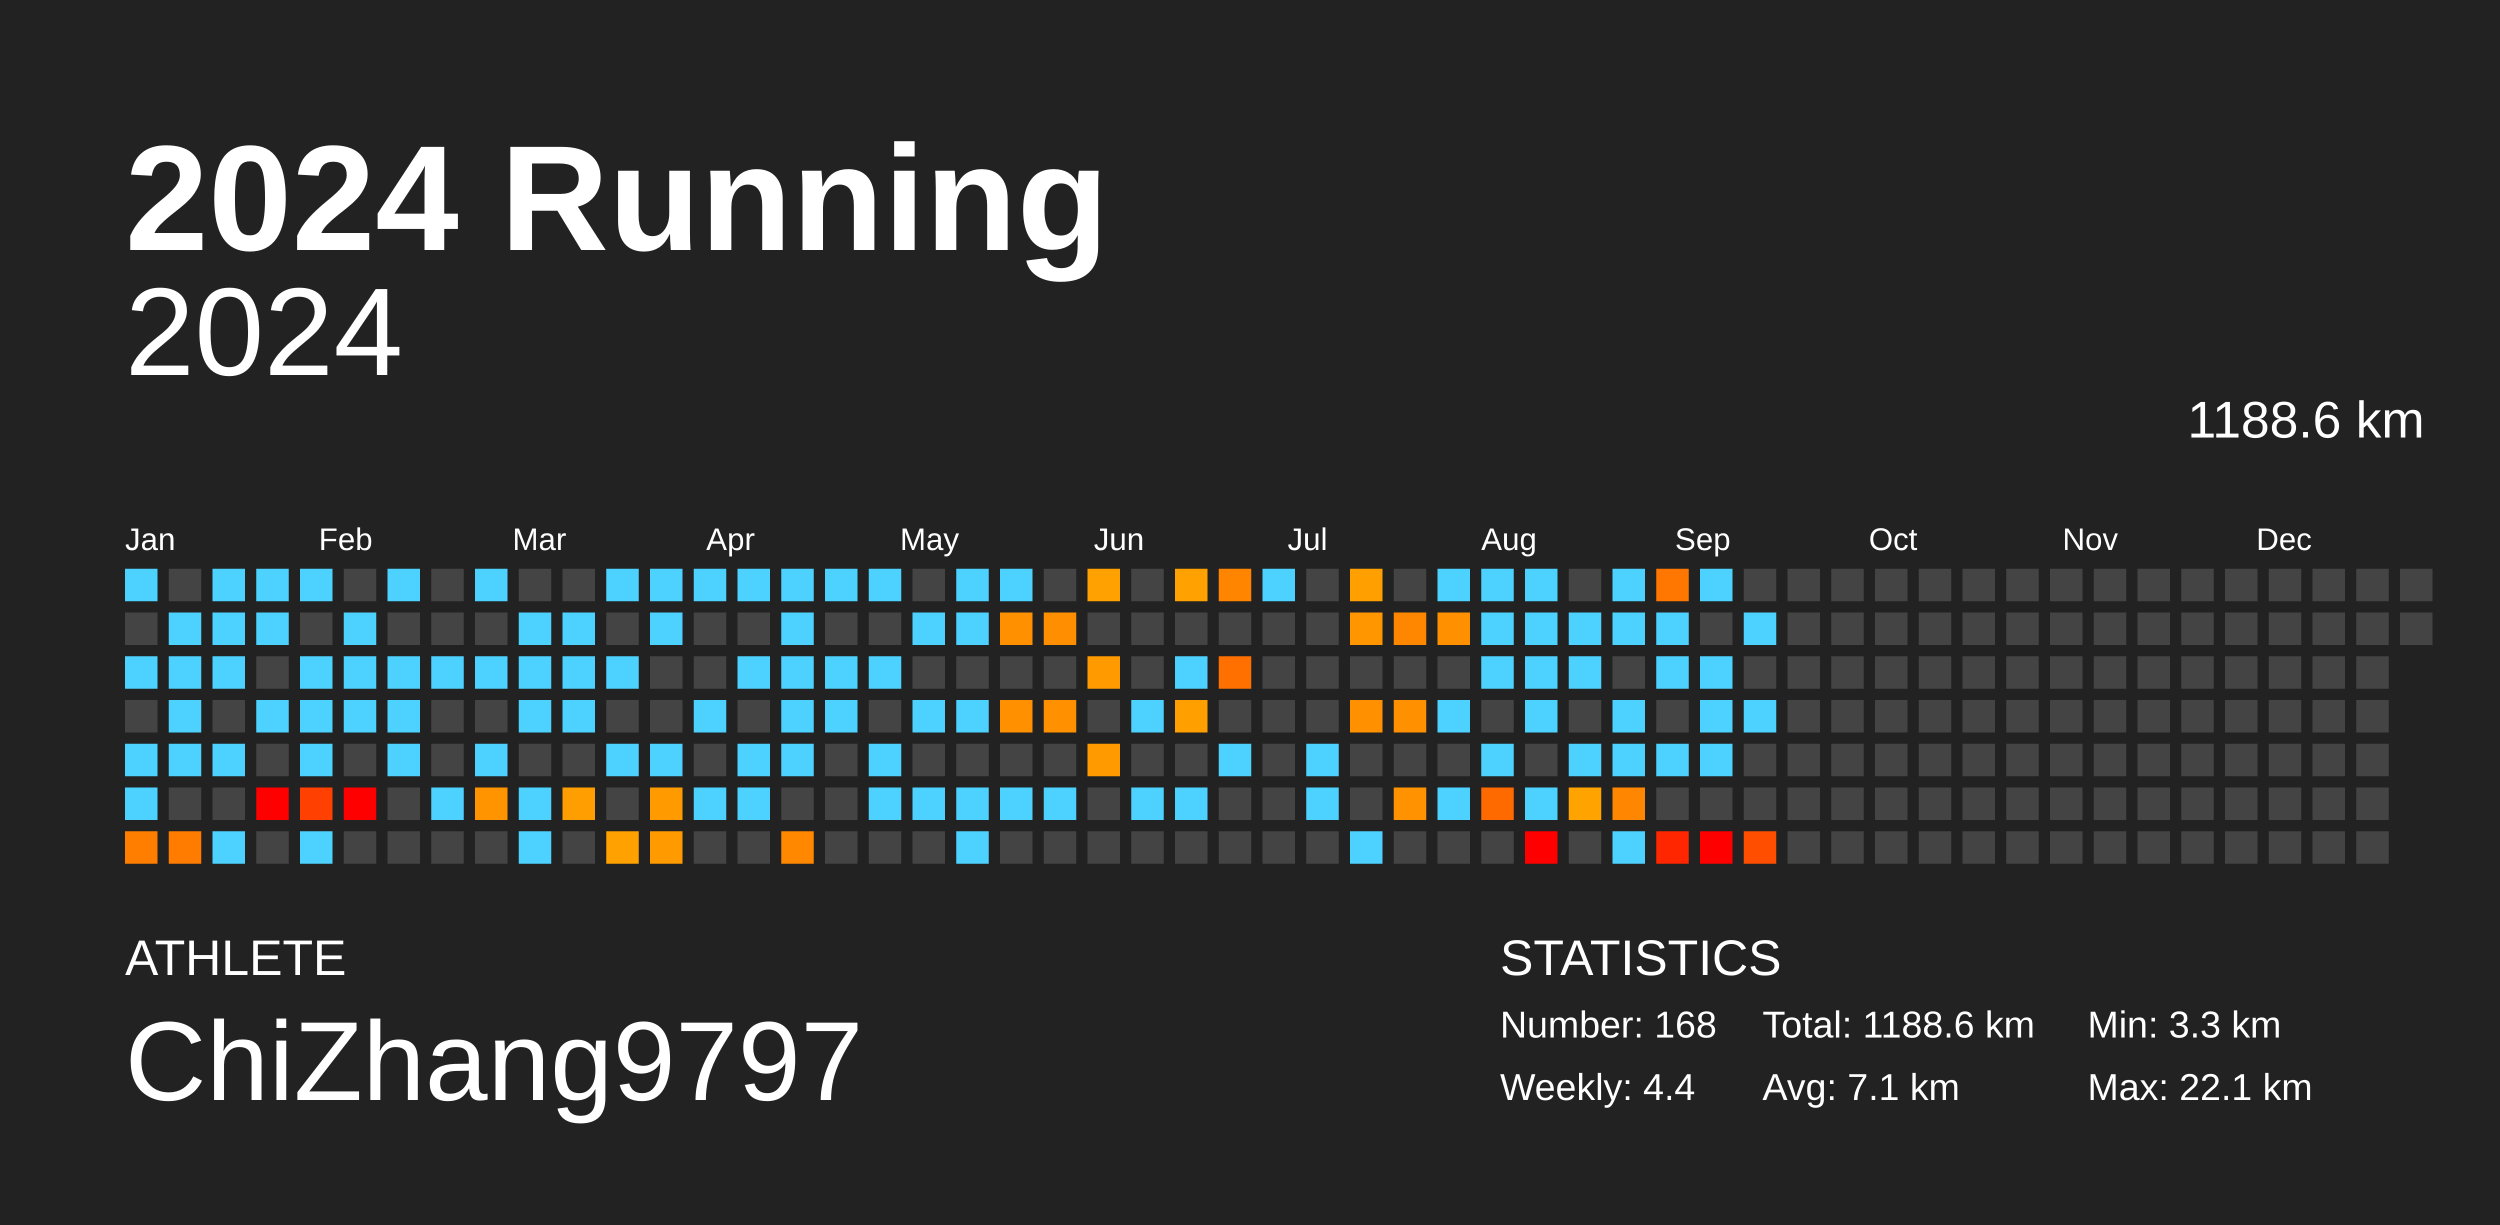
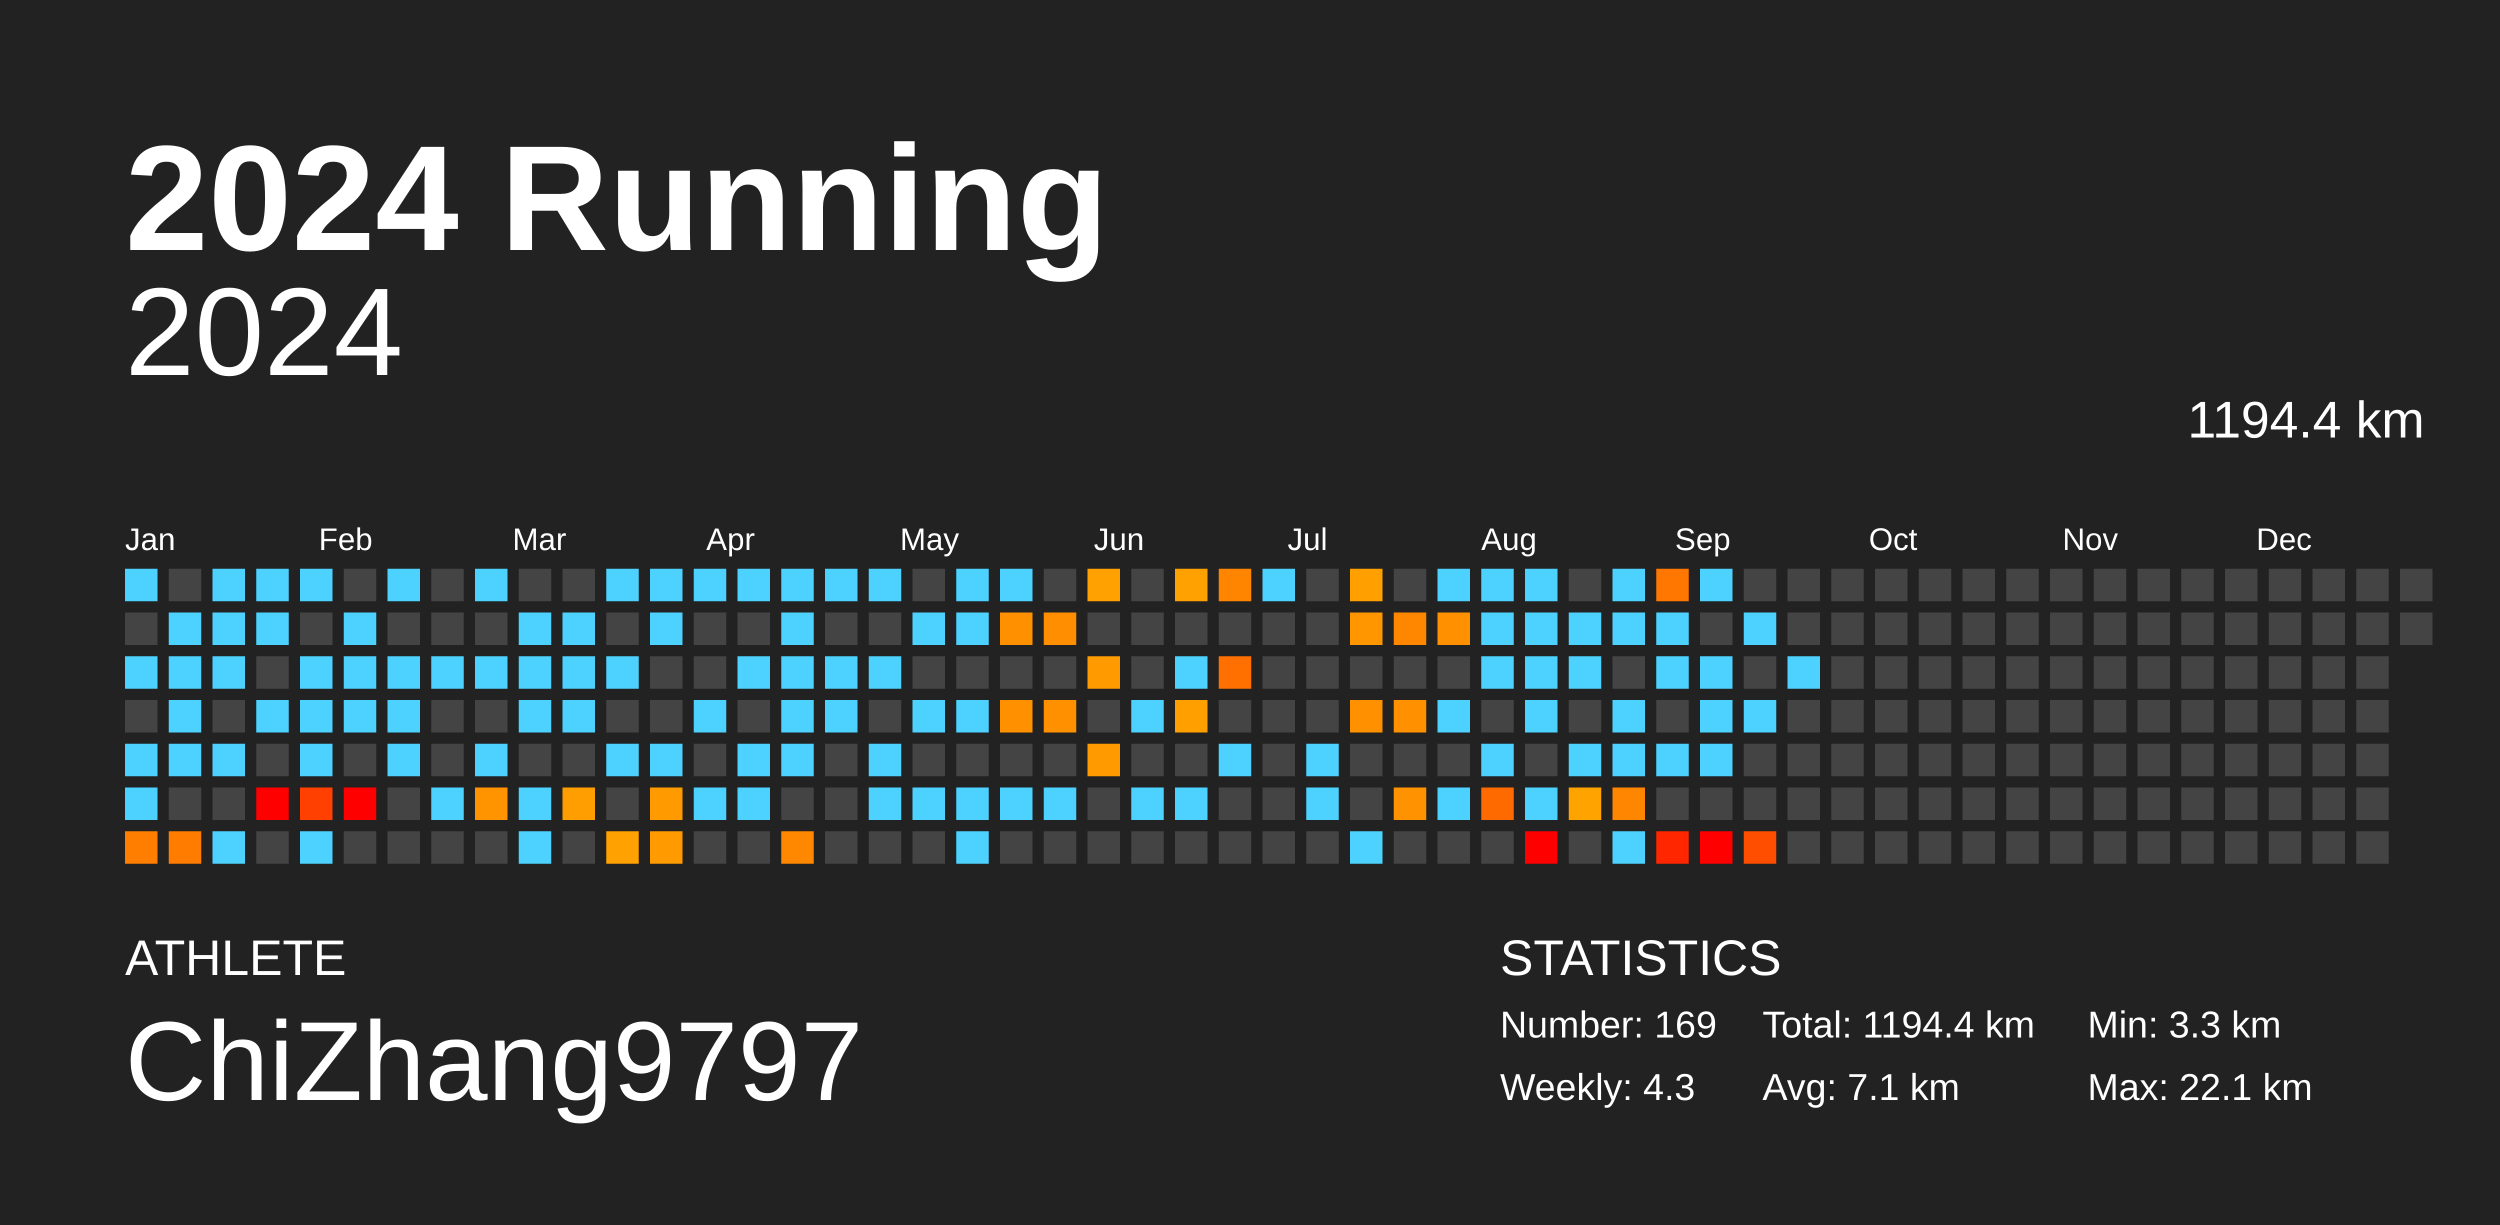
<svg xmlns="http://www.w3.org/2000/svg" baseProfile="full" height="98mm" version="1.1" viewBox="0,0,200,98" width="200mm">
  <defs />
  <rect fill="#222222" height="98" width="200" x="0" y="0" />
  <text fill="#FFFFFF" style="font-size:12px; font-family:Arial; font-weight:bold;" x="10" y="20">2024 Running</text>
  <text fill="#FFFFFF" style="font-size:4px; font-family:Arial" x="10" y="78">ATHLETE</text>
  <text fill="#FFFFFF" style="font-size:9px; font-family:Arial" x="10" y="88">ChiZhang9797</text>
  <text fill="#FFFFFF" style="font-size:4px; font-family:Arial" x="120" y="78">STATISTICS</text>
-   <text fill="#FFFFFF" style="font-size:3px; font-family:Arial" x="120" y="83">Number: 168</text>
-   <text fill="#FFFFFF" style="font-size:3px; font-family:Arial" x="120" y="88">Weekly: 4.4</text>
-   <text fill="#FFFFFF" style="font-size:3px; font-family:Arial" x="141" y="83">Total: 1188.6 km</text>
+   <text fill="#FFFFFF" style="font-size:3px; font-family:Arial" x="120" y="83">Number: 169</text>
+   <text fill="#FFFFFF" style="font-size:3px; font-family:Arial" x="120" y="88">Weekly: 4.3</text>
+   <text fill="#FFFFFF" style="font-size:3px; font-family:Arial" x="141" y="83">Total: 1194.4 km</text>
  <text fill="#FFFFFF" style="font-size:3px; font-family:Arial" x="141" y="88">Avg: 7.1 km</text>
  <text fill="#FFFFFF" style="font-size:3px; font-family:Arial" x="167" y="83">Min: 3.3 km</text>
  <text fill="#FFFFFF" style="font-size:3px; font-family:Arial" x="167" y="88">Max: 22.1 km</text>
  <text alignment-baseline="hanging" fill="#FFFFFF" style="font-size:10.0px; font-family:Arial;" x="10" y="30">2024</text>
-   <text alignment-baseline="hanging" fill="#FFFFFF" style="font-size:4.125px; font-family:Arial;" x="175" y="35">1188.6 km</text>
+   <text alignment-baseline="hanging" fill="#FFFFFF" style="font-size:4.125px; font-family:Arial;" x="175" y="35">1194.4 km</text>
  <text fill="#FFFFFF" style="font-size:2.5px; font-family:Arial" x="10.0" y="44">Jan</text>
  <text fill="#FFFFFF" style="font-size:2.5px; font-family:Arial" x="25.5" y="44">Feb</text>
  <text fill="#FFFFFF" style="font-size:2.5px; font-family:Arial" x="41.0" y="44">Mar</text>
  <text fill="#FFFFFF" style="font-size:2.5px; font-family:Arial" x="56.5" y="44">Apr</text>
  <text fill="#FFFFFF" style="font-size:2.5px; font-family:Arial" x="72.0" y="44">May</text>
  <text fill="#FFFFFF" style="font-size:2.5px; font-family:Arial" x="87.5" y="44">Jun</text>
  <text fill="#FFFFFF" style="font-size:2.5px; font-family:Arial" x="103.0" y="44">Jul</text>
  <text fill="#FFFFFF" style="font-size:2.5px; font-family:Arial" x="118.5" y="44">Aug</text>
  <text fill="#FFFFFF" style="font-size:2.5px; font-family:Arial" x="134.0" y="44">Sep</text>
  <text fill="#FFFFFF" style="font-size:2.5px; font-family:Arial" x="149.5" y="44">Oct</text>
  <text fill="#FFFFFF" style="font-size:2.5px; font-family:Arial" x="165.0" y="44">Nov</text>
  <text fill="#FFFFFF" style="font-size:2.5px; font-family:Arial" x="180.5" y="44">Dec</text>
  <rect fill="#4dd2ff" height="2.6" width="2.6" x="10.0" y="45.5" />
  <rect fill="#444444" height="2.6" width="2.6" x="10.0" y="49.0" />
  <rect fill="#4dd2ff" height="2.6" width="2.6" x="10.0" y="52.5" />
  <rect fill="#444444" height="2.6" width="2.6" x="10.0" y="56.0" />
  <rect fill="#4dd2ff" height="2.6" width="2.6" x="10.0" y="59.5" />
  <rect fill="#4dd2ff" height="2.6" width="2.6" x="10.0" y="63.0" />
  <rect fill="#ff7e00" height="2.6" width="2.6" x="10.0" y="66.5" />
  <rect fill="#444444" height="2.6" width="2.6" x="13.5" y="45.5" />
  <rect fill="#4dd2ff" height="2.6" width="2.6" x="13.5" y="49.0" />
  <rect fill="#4dd2ff" height="2.6" width="2.6" x="13.5" y="52.5" />
  <rect fill="#4dd2ff" height="2.6" width="2.6" x="13.5" y="56.0" />
  <rect fill="#4dd2ff" height="2.6" width="2.6" x="13.5" y="59.5" />
  <rect fill="#444444" height="2.6" width="2.6" x="13.5" y="63.0" />
  <rect fill="#ff7c00" height="2.6" width="2.6" x="13.5" y="66.5" />
  <rect fill="#4dd2ff" height="2.6" width="2.6" x="17.0" y="45.5" />
  <rect fill="#4dd2ff" height="2.6" width="2.6" x="17.0" y="49.0" />
  <rect fill="#4dd2ff" height="2.6" width="2.6" x="17.0" y="52.5" />
  <rect fill="#444444" height="2.6" width="2.6" x="17.0" y="56.0" />
  <rect fill="#4dd2ff" height="2.6" width="2.6" x="17.0" y="59.5" />
  <rect fill="#444444" height="2.6" width="2.6" x="17.0" y="63.0" />
  <rect fill="#4dd2ff" height="2.6" width="2.6" x="17.0" y="66.5" />
  <rect fill="#4dd2ff" height="2.6" width="2.6" x="20.5" y="45.5" />
  <rect fill="#4dd2ff" height="2.6" width="2.6" x="20.5" y="49.0" />
  <rect fill="#444444" height="2.6" width="2.6" x="20.5" y="52.5" />
  <rect fill="#4dd2ff" height="2.6" width="2.6" x="20.5" y="56.0" />
  <rect fill="#444444" height="2.6" width="2.6" x="20.5" y="59.5" />
  <rect fill="red" height="2.6" width="2.6" x="20.5" y="63.0" />
  <rect fill="#444444" height="2.6" width="2.6" x="20.5" y="66.5" />
  <rect fill="#4dd2ff" height="2.6" width="2.6" x="24.0" y="45.5" />
  <rect fill="#444444" height="2.6" width="2.6" x="24.0" y="49.0" />
  <rect fill="#4dd2ff" height="2.6" width="2.6" x="24.0" y="52.5" />
  <rect fill="#4dd2ff" height="2.6" width="2.6" x="24.0" y="56.0" />
  <rect fill="#4dd2ff" height="2.6" width="2.6" x="24.0" y="59.5" />
  <rect fill="#ff4000" height="2.6" width="2.6" x="24.0" y="63.0" />
  <rect fill="#4dd2ff" height="2.6" width="2.6" x="24.0" y="66.5" />
  <rect fill="#444444" height="2.6" width="2.6" x="27.5" y="45.5" />
  <rect fill="#4dd2ff" height="2.6" width="2.6" x="27.5" y="49.0" />
  <rect fill="#4dd2ff" height="2.6" width="2.6" x="27.5" y="52.5" />
  <rect fill="#4dd2ff" height="2.6" width="2.6" x="27.5" y="56.0" />
  <rect fill="#444444" height="2.6" width="2.6" x="27.5" y="59.5" />
  <rect fill="red" height="2.6" width="2.6" x="27.5" y="63.0" />
  <rect fill="#444444" height="2.6" width="2.6" x="27.5" y="66.5" />
  <rect fill="#4dd2ff" height="2.6" width="2.6" x="31.0" y="45.5" />
  <rect fill="#444444" height="2.6" width="2.6" x="31.0" y="49.0" />
  <rect fill="#4dd2ff" height="2.6" width="2.6" x="31.0" y="52.5" />
  <rect fill="#4dd2ff" height="2.6" width="2.6" x="31.0" y="56.0" />
  <rect fill="#4dd2ff" height="2.6" width="2.6" x="31.0" y="59.5" />
  <rect fill="#444444" height="2.6" width="2.6" x="31.0" y="63.0" />
  <rect fill="#444444" height="2.6" width="2.6" x="31.0" y="66.5" />
  <rect fill="#444444" height="2.6" width="2.6" x="34.5" y="45.5" />
  <rect fill="#444444" height="2.6" width="2.6" x="34.5" y="49.0" />
  <rect fill="#4dd2ff" height="2.6" width="2.6" x="34.5" y="52.5" />
  <rect fill="#444444" height="2.6" width="2.6" x="34.5" y="56.0" />
  <rect fill="#444444" height="2.6" width="2.6" x="34.5" y="59.5" />
  <rect fill="#4dd2ff" height="2.6" width="2.6" x="34.5" y="63.0" />
  <rect fill="#444444" height="2.6" width="2.6" x="34.5" y="66.5" />
  <rect fill="#4dd2ff" height="2.6" width="2.6" x="38.0" y="45.5" />
  <rect fill="#444444" height="2.6" width="2.6" x="38.0" y="49.0" />
  <rect fill="#4dd2ff" height="2.6" width="2.6" x="38.0" y="52.5" />
  <rect fill="#444444" height="2.6" width="2.6" x="38.0" y="56.0" />
  <rect fill="#4dd2ff" height="2.6" width="2.6" x="38.0" y="59.5" />
  <rect fill="#ff9300" height="2.6" width="2.6" x="38.0" y="63.0" />
  <rect fill="#444444" height="2.6" width="2.6" x="38.0" y="66.5" />
  <rect fill="#444444" height="2.6" width="2.6" x="41.5" y="45.5" />
  <rect fill="#4dd2ff" height="2.6" width="2.6" x="41.5" y="49.0" />
  <rect fill="#4dd2ff" height="2.6" width="2.6" x="41.5" y="52.5" />
  <rect fill="#4dd2ff" height="2.6" width="2.6" x="41.5" y="56.0" />
  <rect fill="#444444" height="2.6" width="2.6" x="41.5" y="59.5" />
  <rect fill="#4dd2ff" height="2.6" width="2.6" x="41.5" y="63.0" />
  <rect fill="#4dd2ff" height="2.6" width="2.6" x="41.5" y="66.5" />
  <rect fill="#444444" height="2.6" width="2.6" x="45.0" y="45.5" />
  <rect fill="#4dd2ff" height="2.6" width="2.6" x="45.0" y="49.0" />
  <rect fill="#4dd2ff" height="2.6" width="2.6" x="45.0" y="52.5" />
  <rect fill="#4dd2ff" height="2.6" width="2.6" x="45.0" y="56.0" />
  <rect fill="#444444" height="2.6" width="2.6" x="45.0" y="59.5" />
  <rect fill="#ff9e00" height="2.6" width="2.6" x="45.0" y="63.0" />
  <rect fill="#444444" height="2.6" width="2.6" x="45.0" y="66.5" />
  <rect fill="#4dd2ff" height="2.6" width="2.6" x="48.5" y="45.5" />
  <rect fill="#444444" height="2.6" width="2.6" x="48.5" y="49.0" />
  <rect fill="#4dd2ff" height="2.6" width="2.6" x="48.5" y="52.5" />
  <rect fill="#444444" height="2.6" width="2.6" x="48.5" y="56.0" />
  <rect fill="#4dd2ff" height="2.6" width="2.6" x="48.5" y="59.5" />
  <rect fill="#444444" height="2.6" width="2.6" x="48.5" y="63.0" />
  <rect fill="#ffa100" height="2.6" width="2.6" x="48.5" y="66.5" />
  <rect fill="#4dd2ff" height="2.6" width="2.6" x="52.0" y="45.5" />
  <rect fill="#4dd2ff" height="2.6" width="2.6" x="52.0" y="49.0" />
  <rect fill="#444444" height="2.6" width="2.6" x="52.0" y="52.5" />
  <rect fill="#444444" height="2.6" width="2.6" x="52.0" y="56.0" />
  <rect fill="#4dd2ff" height="2.6" width="2.6" x="52.0" y="59.5" />
  <rect fill="#ff9b00" height="2.6" width="2.6" x="52.0" y="63.0" />
  <rect fill="#ff9b00" height="2.6" width="2.6" x="52.0" y="66.5" />
  <rect fill="#4dd2ff" height="2.6" width="2.6" x="55.5" y="45.5" />
  <rect fill="#444444" height="2.6" width="2.6" x="55.5" y="49.0" />
  <rect fill="#444444" height="2.6" width="2.6" x="55.5" y="52.5" />
  <rect fill="#4dd2ff" height="2.6" width="2.6" x="55.5" y="56.0" />
  <rect fill="#444444" height="2.6" width="2.6" x="55.5" y="59.5" />
  <rect fill="#4dd2ff" height="2.6" width="2.6" x="55.5" y="63.0" />
  <rect fill="#444444" height="2.6" width="2.6" x="55.5" y="66.5" />
  <rect fill="#4dd2ff" height="2.6" width="2.6" x="59.0" y="45.5" />
  <rect fill="#444444" height="2.6" width="2.6" x="59.0" y="49.0" />
  <rect fill="#4dd2ff" height="2.6" width="2.6" x="59.0" y="52.5" />
  <rect fill="#444444" height="2.6" width="2.6" x="59.0" y="56.0" />
  <rect fill="#4dd2ff" height="2.6" width="2.6" x="59.0" y="59.5" />
  <rect fill="#4dd2ff" height="2.6" width="2.6" x="59.0" y="63.0" />
  <rect fill="#444444" height="2.6" width="2.6" x="59.0" y="66.5" />
  <rect fill="#4dd2ff" height="2.6" width="2.6" x="62.5" y="45.5" />
  <rect fill="#4dd2ff" height="2.6" width="2.6" x="62.5" y="49.0" />
  <rect fill="#4dd2ff" height="2.6" width="2.6" x="62.5" y="52.5" />
  <rect fill="#4dd2ff" height="2.6" width="2.6" x="62.5" y="56.0" />
  <rect fill="#4dd2ff" height="2.6" width="2.6" x="62.5" y="59.5" />
  <rect fill="#444444" height="2.6" width="2.6" x="62.5" y="63.0" />
  <rect fill="#ff8800" height="2.6" width="2.6" x="62.5" y="66.5" />
  <rect fill="#4dd2ff" height="2.6" width="2.6" x="66.0" y="45.5" />
  <rect fill="#444444" height="2.6" width="2.6" x="66.0" y="49.0" />
  <rect fill="#4dd2ff" height="2.6" width="2.6" x="66.0" y="52.5" />
  <rect fill="#4dd2ff" height="2.6" width="2.6" x="66.0" y="56.0" />
  <rect fill="#444444" height="2.6" width="2.6" x="66.0" y="59.5" />
  <rect fill="#444444" height="2.6" width="2.6" x="66.0" y="63.0" />
  <rect fill="#444444" height="2.6" width="2.6" x="66.0" y="66.5" />
  <rect fill="#4dd2ff" height="2.6" width="2.6" x="69.5" y="45.5" />
  <rect fill="#444444" height="2.6" width="2.6" x="69.5" y="49.0" />
  <rect fill="#4dd2ff" height="2.6" width="2.6" x="69.5" y="52.5" />
  <rect fill="#444444" height="2.6" width="2.6" x="69.5" y="56.0" />
  <rect fill="#4dd2ff" height="2.6" width="2.6" x="69.5" y="59.5" />
  <rect fill="#4dd2ff" height="2.6" width="2.6" x="69.5" y="63.0" />
  <rect fill="#444444" height="2.6" width="2.6" x="69.5" y="66.5" />
  <rect fill="#444444" height="2.6" width="2.6" x="73.0" y="45.5" />
  <rect fill="#4dd2ff" height="2.6" width="2.6" x="73.0" y="49.0" />
  <rect fill="#444444" height="2.6" width="2.6" x="73.0" y="52.5" />
  <rect fill="#4dd2ff" height="2.6" width="2.6" x="73.0" y="56.0" />
  <rect fill="#444444" height="2.6" width="2.6" x="73.0" y="59.5" />
  <rect fill="#4dd2ff" height="2.6" width="2.6" x="73.0" y="63.0" />
  <rect fill="#444444" height="2.6" width="2.6" x="73.0" y="66.5" />
  <rect fill="#4dd2ff" height="2.6" width="2.6" x="76.5" y="45.5" />
  <rect fill="#4dd2ff" height="2.6" width="2.6" x="76.5" y="49.0" />
  <rect fill="#444444" height="2.6" width="2.6" x="76.5" y="52.5" />
  <rect fill="#4dd2ff" height="2.6" width="2.6" x="76.5" y="56.0" />
  <rect fill="#444444" height="2.6" width="2.6" x="76.5" y="59.5" />
  <rect fill="#4dd2ff" height="2.6" width="2.6" x="76.5" y="63.0" />
  <rect fill="#4dd2ff" height="2.6" width="2.6" x="76.5" y="66.5" />
  <rect fill="#4dd2ff" height="2.6" width="2.6" x="80.0" y="45.5" />
  <rect fill="#ff9000" height="2.6" width="2.6" x="80.0" y="49.0" />
  <rect fill="#444444" height="2.6" width="2.6" x="80.0" y="52.5" />
  <rect fill="#ff9000" height="2.6" width="2.6" x="80.0" y="56.0" />
  <rect fill="#444444" height="2.6" width="2.6" x="80.0" y="59.5" />
  <rect fill="#4dd2ff" height="2.6" width="2.6" x="80.0" y="63.0" />
  <rect fill="#444444" height="2.6" width="2.6" x="80.0" y="66.5" />
  <rect fill="#444444" height="2.6" width="2.6" x="83.5" y="45.5" />
  <rect fill="#ff8e00" height="2.6" width="2.6" x="83.5" y="49.0" />
  <rect fill="#444444" height="2.6" width="2.6" x="83.5" y="52.5" />
  <rect fill="#ff9100" height="2.6" width="2.6" x="83.5" y="56.0" />
  <rect fill="#444444" height="2.6" width="2.6" x="83.5" y="59.5" />
  <rect fill="#4dd2ff" height="2.6" width="2.6" x="83.5" y="63.0" />
  <rect fill="#444444" height="2.6" width="2.6" x="83.5" y="66.5" />
  <rect fill="#ffa100" height="2.6" width="2.6" x="87.0" y="45.5" />
  <rect fill="#444444" height="2.6" width="2.6" x="87.0" y="49.0" />
  <rect fill="#ff9b00" height="2.6" width="2.6" x="87.0" y="52.5" />
  <rect fill="#444444" height="2.6" width="2.6" x="87.0" y="56.0" />
  <rect fill="#ff9b00" height="2.6" width="2.6" x="87.0" y="59.5" />
  <rect fill="#444444" height="2.6" width="2.6" x="87.0" y="63.0" />
  <rect fill="#444444" height="2.6" width="2.6" x="87.0" y="66.5" />
  <rect fill="#444444" height="2.6" width="2.6" x="90.5" y="45.5" />
  <rect fill="#444444" height="2.6" width="2.6" x="90.5" y="49.0" />
  <rect fill="#444444" height="2.6" width="2.6" x="90.5" y="52.5" />
  <rect fill="#4dd2ff" height="2.6" width="2.6" x="90.5" y="56.0" />
  <rect fill="#444444" height="2.6" width="2.6" x="90.5" y="59.5" />
  <rect fill="#4dd2ff" height="2.6" width="2.6" x="90.5" y="63.0" />
  <rect fill="#444444" height="2.6" width="2.6" x="90.5" y="66.5" />
  <rect fill="#ffa100" height="2.6" width="2.6" x="94.0" y="45.5" />
  <rect fill="#444444" height="2.6" width="2.6" x="94.0" y="49.0" />
  <rect fill="#4dd2ff" height="2.6" width="2.6" x="94.0" y="52.5" />
  <rect fill="#ffa000" height="2.6" width="2.6" x="94.0" y="56.0" />
  <rect fill="#444444" height="2.6" width="2.6" x="94.0" y="59.5" />
  <rect fill="#4dd2ff" height="2.6" width="2.6" x="94.0" y="63.0" />
  <rect fill="#444444" height="2.6" width="2.6" x="94.0" y="66.5" />
  <rect fill="#ff8500" height="2.6" width="2.6" x="97.5" y="45.5" />
  <rect fill="#444444" height="2.6" width="2.6" x="97.5" y="49.0" />
  <rect fill="#ff7000" height="2.6" width="2.6" x="97.5" y="52.5" />
  <rect fill="#444444" height="2.6" width="2.6" x="97.5" y="56.0" />
  <rect fill="#4dd2ff" height="2.6" width="2.6" x="97.5" y="59.5" />
  <rect fill="#444444" height="2.6" width="2.6" x="97.5" y="63.0" />
  <rect fill="#444444" height="2.6" width="2.6" x="97.5" y="66.5" />
  <rect fill="#4dd2ff" height="2.6" width="2.6" x="101.0" y="45.5" />
  <rect fill="#444444" height="2.6" width="2.6" x="101.0" y="49.0" />
  <rect fill="#444444" height="2.6" width="2.6" x="101.0" y="52.5" />
  <rect fill="#444444" height="2.6" width="2.6" x="101.0" y="56.0" />
  <rect fill="#444444" height="2.6" width="2.6" x="101.0" y="59.5" />
  <rect fill="#444444" height="2.6" width="2.6" x="101.0" y="63.0" />
  <rect fill="#444444" height="2.6" width="2.6" x="101.0" y="66.5" />
  <rect fill="#444444" height="2.6" width="2.6" x="104.5" y="45.5" />
  <rect fill="#444444" height="2.6" width="2.6" x="104.5" y="49.0" />
  <rect fill="#444444" height="2.6" width="2.6" x="104.5" y="52.5" />
  <rect fill="#444444" height="2.6" width="2.6" x="104.5" y="56.0" />
  <rect fill="#4dd2ff" height="2.6" width="2.6" x="104.5" y="59.5" />
  <rect fill="#4dd2ff" height="2.6" width="2.6" x="104.5" y="63.0" />
  <rect fill="#444444" height="2.6" width="2.6" x="104.5" y="66.5" />
  <rect fill="#ffa000" height="2.6" width="2.6" x="108.0" y="45.5" />
  <rect fill="#ff9600" height="2.6" width="2.6" x="108.0" y="49.0" />
  <rect fill="#444444" height="2.6" width="2.6" x="108.0" y="52.5" />
  <rect fill="#ff9100" height="2.6" width="2.6" x="108.0" y="56.0" />
  <rect fill="#444444" height="2.6" width="2.6" x="108.0" y="59.5" />
  <rect fill="#444444" height="2.6" width="2.6" x="108.0" y="63.0" />
  <rect fill="#4dd2ff" height="2.6" width="2.6" x="108.0" y="66.5" />
  <rect fill="#444444" height="2.6" width="2.6" x="111.5" y="45.5" />
  <rect fill="#ff8700" height="2.6" width="2.6" x="111.5" y="49.0" />
  <rect fill="#444444" height="2.6" width="2.6" x="111.5" y="52.5" />
  <rect fill="#ff9000" height="2.6" width="2.6" x="111.5" y="56.0" />
  <rect fill="#444444" height="2.6" width="2.6" x="111.5" y="59.5" />
  <rect fill="#ff9200" height="2.6" width="2.6" x="111.5" y="63.0" />
  <rect fill="#444444" height="2.6" width="2.6" x="111.5" y="66.5" />
  <rect fill="#4dd2ff" height="2.6" width="2.6" x="115.0" y="45.5" />
  <rect fill="#ff9100" height="2.6" width="2.6" x="115.0" y="49.0" />
  <rect fill="#444444" height="2.6" width="2.6" x="115.0" y="52.5" />
  <rect fill="#4dd2ff" height="2.6" width="2.6" x="115.0" y="56.0" />
  <rect fill="#444444" height="2.6" width="2.6" x="115.0" y="59.5" />
  <rect fill="#4dd2ff" height="2.6" width="2.6" x="115.0" y="63.0" />
  <rect fill="#444444" height="2.6" width="2.6" x="115.0" y="66.5" />
  <rect fill="#4dd2ff" height="2.6" width="2.6" x="118.5" y="45.5" />
  <rect fill="#4dd2ff" height="2.6" width="2.6" x="118.5" y="49.0" />
  <rect fill="#4dd2ff" height="2.6" width="2.6" x="118.5" y="52.5" />
  <rect fill="#444444" height="2.6" width="2.6" x="118.5" y="56.0" />
  <rect fill="#4dd2ff" height="2.6" width="2.6" x="118.5" y="59.5" />
  <rect fill="#ff6a00" height="2.6" width="2.6" x="118.5" y="63.0" />
  <rect fill="#444444" height="2.6" width="2.6" x="118.5" y="66.5" />
  <rect fill="#4dd2ff" height="2.6" width="2.6" x="122.0" y="45.5" />
  <rect fill="#4dd2ff" height="2.6" width="2.6" x="122.0" y="49.0" />
  <rect fill="#4dd2ff" height="2.6" width="2.6" x="122.0" y="52.5" />
  <rect fill="#4dd2ff" height="2.6" width="2.6" x="122.0" y="56.0" />
  <rect fill="#444444" height="2.6" width="2.6" x="122.0" y="59.5" />
  <rect fill="#4dd2ff" height="2.6" width="2.6" x="122.0" y="63.0" />
  <rect fill="red" height="2.6" width="2.6" x="122.0" y="66.5" />
  <rect fill="#444444" height="2.6" width="2.6" x="125.5" y="45.5" />
  <rect fill="#4dd2ff" height="2.6" width="2.6" x="125.5" y="49.0" />
  <rect fill="#4dd2ff" height="2.6" width="2.6" x="125.5" y="52.5" />
  <rect fill="#444444" height="2.6" width="2.6" x="125.5" y="56.0" />
  <rect fill="#4dd2ff" height="2.6" width="2.6" x="125.5" y="59.5" />
  <rect fill="#ffa300" height="2.6" width="2.6" x="125.5" y="63.0" />
  <rect fill="#444444" height="2.6" width="2.6" x="125.5" y="66.5" />
  <rect fill="#4dd2ff" height="2.6" width="2.6" x="129.0" y="45.5" />
  <rect fill="#4dd2ff" height="2.6" width="2.6" x="129.0" y="49.0" />
  <rect fill="#444444" height="2.6" width="2.6" x="129.0" y="52.5" />
  <rect fill="#4dd2ff" height="2.6" width="2.6" x="129.0" y="56.0" />
  <rect fill="#4dd2ff" height="2.6" width="2.6" x="129.0" y="59.5" />
  <rect fill="#ff8600" height="2.6" width="2.6" x="129.0" y="63.0" />
  <rect fill="#4dd2ff" height="2.6" width="2.6" x="129.0" y="66.5" />
  <rect fill="#ff7600" height="2.6" width="2.6" x="132.5" y="45.5" />
  <rect fill="#4dd2ff" height="2.6" width="2.6" x="132.5" y="49.0" />
  <rect fill="#4dd2ff" height="2.6" width="2.6" x="132.5" y="52.5" />
  <rect fill="#444444" height="2.6" width="2.6" x="132.5" y="56.0" />
  <rect fill="#4dd2ff" height="2.6" width="2.6" x="132.5" y="59.5" />
  <rect fill="#444444" height="2.6" width="2.6" x="132.5" y="63.0" />
  <rect fill="#ff2600" height="2.6" width="2.6" x="132.5" y="66.5" />
  <rect fill="#4dd2ff" height="2.6" width="2.6" x="136.0" y="45.5" />
  <rect fill="#444444" height="2.6" width="2.6" x="136.0" y="49.0" />
  <rect fill="#4dd2ff" height="2.6" width="2.6" x="136.0" y="52.5" />
  <rect fill="#4dd2ff" height="2.6" width="2.6" x="136.0" y="56.0" />
  <rect fill="#4dd2ff" height="2.6" width="2.6" x="136.0" y="59.5" />
  <rect fill="#444444" height="2.6" width="2.6" x="136.0" y="63.0" />
  <rect fill="red" height="2.6" width="2.6" x="136.0" y="66.5" />
  <rect fill="#444444" height="2.6" width="2.6" x="139.5" y="45.5" />
  <rect fill="#4dd2ff" height="2.6" width="2.6" x="139.5" y="49.0" />
  <rect fill="#444444" height="2.6" width="2.6" x="139.5" y="52.5" />
  <rect fill="#4dd2ff" height="2.6" width="2.6" x="139.5" y="56.0" />
  <rect fill="#444444" height="2.6" width="2.6" x="139.5" y="59.5" />
  <rect fill="#444444" height="2.6" width="2.6" x="139.5" y="63.0" />
  <rect fill="#ff4e00" height="2.6" width="2.6" x="139.5" y="66.5" />
  <rect fill="#444444" height="2.6" width="2.6" x="143.0" y="45.5" />
  <rect fill="#444444" height="2.6" width="2.6" x="143.0" y="49.0" />
-   <rect fill="#444444" height="2.6" width="2.6" x="143.0" y="52.5" />
+   <rect fill="#4dd2ff" height="2.6" width="2.6" x="143.0" y="52.5" />
  <rect fill="#444444" height="2.6" width="2.6" x="143.0" y="56.0" />
  <rect fill="#444444" height="2.6" width="2.6" x="143.0" y="59.5" />
  <rect fill="#444444" height="2.6" width="2.6" x="143.0" y="63.0" />
  <rect fill="#444444" height="2.6" width="2.6" x="143.0" y="66.5" />
  <rect fill="#444444" height="2.6" width="2.6" x="146.5" y="45.5" />
  <rect fill="#444444" height="2.6" width="2.6" x="146.5" y="49.0" />
  <rect fill="#444444" height="2.6" width="2.6" x="146.5" y="52.5" />
  <rect fill="#444444" height="2.6" width="2.6" x="146.5" y="56.0" />
  <rect fill="#444444" height="2.6" width="2.6" x="146.5" y="59.5" />
  <rect fill="#444444" height="2.6" width="2.6" x="146.5" y="63.0" />
  <rect fill="#444444" height="2.6" width="2.6" x="146.5" y="66.5" />
  <rect fill="#444444" height="2.6" width="2.6" x="150.0" y="45.5" />
  <rect fill="#444444" height="2.6" width="2.6" x="150.0" y="49.0" />
  <rect fill="#444444" height="2.6" width="2.6" x="150.0" y="52.5" />
  <rect fill="#444444" height="2.6" width="2.6" x="150.0" y="56.0" />
  <rect fill="#444444" height="2.6" width="2.6" x="150.0" y="59.5" />
  <rect fill="#444444" height="2.6" width="2.6" x="150.0" y="63.0" />
  <rect fill="#444444" height="2.6" width="2.6" x="150.0" y="66.5" />
  <rect fill="#444444" height="2.6" width="2.6" x="153.5" y="45.5" />
  <rect fill="#444444" height="2.6" width="2.6" x="153.5" y="49.0" />
  <rect fill="#444444" height="2.6" width="2.6" x="153.5" y="52.5" />
  <rect fill="#444444" height="2.6" width="2.6" x="153.5" y="56.0" />
  <rect fill="#444444" height="2.6" width="2.6" x="153.5" y="59.5" />
  <rect fill="#444444" height="2.6" width="2.6" x="153.5" y="63.0" />
  <rect fill="#444444" height="2.6" width="2.6" x="153.5" y="66.5" />
  <rect fill="#444444" height="2.6" width="2.6" x="157.0" y="45.5" />
  <rect fill="#444444" height="2.6" width="2.6" x="157.0" y="49.0" />
  <rect fill="#444444" height="2.6" width="2.6" x="157.0" y="52.5" />
  <rect fill="#444444" height="2.6" width="2.6" x="157.0" y="56.0" />
  <rect fill="#444444" height="2.6" width="2.6" x="157.0" y="59.5" />
  <rect fill="#444444" height="2.6" width="2.6" x="157.0" y="63.0" />
  <rect fill="#444444" height="2.6" width="2.6" x="157.0" y="66.5" />
  <rect fill="#444444" height="2.6" width="2.6" x="160.5" y="45.5" />
  <rect fill="#444444" height="2.6" width="2.6" x="160.5" y="49.0" />
  <rect fill="#444444" height="2.6" width="2.6" x="160.5" y="52.5" />
  <rect fill="#444444" height="2.6" width="2.6" x="160.5" y="56.0" />
  <rect fill="#444444" height="2.6" width="2.6" x="160.5" y="59.5" />
  <rect fill="#444444" height="2.6" width="2.6" x="160.5" y="63.0" />
  <rect fill="#444444" height="2.6" width="2.6" x="160.5" y="66.5" />
  <rect fill="#444444" height="2.6" width="2.6" x="164.0" y="45.5" />
  <rect fill="#444444" height="2.6" width="2.6" x="164.0" y="49.0" />
  <rect fill="#444444" height="2.6" width="2.6" x="164.0" y="52.5" />
  <rect fill="#444444" height="2.6" width="2.6" x="164.0" y="56.0" />
  <rect fill="#444444" height="2.6" width="2.6" x="164.0" y="59.5" />
  <rect fill="#444444" height="2.6" width="2.6" x="164.0" y="63.0" />
  <rect fill="#444444" height="2.6" width="2.6" x="164.0" y="66.5" />
  <rect fill="#444444" height="2.6" width="2.6" x="167.5" y="45.5" />
  <rect fill="#444444" height="2.6" width="2.6" x="167.5" y="49.0" />
  <rect fill="#444444" height="2.6" width="2.6" x="167.5" y="52.5" />
  <rect fill="#444444" height="2.6" width="2.6" x="167.5" y="56.0" />
  <rect fill="#444444" height="2.6" width="2.6" x="167.5" y="59.5" />
  <rect fill="#444444" height="2.6" width="2.6" x="167.5" y="63.0" />
  <rect fill="#444444" height="2.6" width="2.6" x="167.5" y="66.5" />
  <rect fill="#444444" height="2.6" width="2.6" x="171.0" y="45.5" />
  <rect fill="#444444" height="2.6" width="2.6" x="171.0" y="49.0" />
  <rect fill="#444444" height="2.6" width="2.6" x="171.0" y="52.5" />
  <rect fill="#444444" height="2.6" width="2.6" x="171.0" y="56.0" />
  <rect fill="#444444" height="2.6" width="2.6" x="171.0" y="59.5" />
  <rect fill="#444444" height="2.6" width="2.6" x="171.0" y="63.0" />
  <rect fill="#444444" height="2.6" width="2.6" x="171.0" y="66.5" />
  <rect fill="#444444" height="2.6" width="2.6" x="174.5" y="45.5" />
  <rect fill="#444444" height="2.6" width="2.6" x="174.5" y="49.0" />
  <rect fill="#444444" height="2.6" width="2.6" x="174.5" y="52.5" />
  <rect fill="#444444" height="2.6" width="2.6" x="174.5" y="56.0" />
  <rect fill="#444444" height="2.6" width="2.6" x="174.5" y="59.5" />
  <rect fill="#444444" height="2.6" width="2.6" x="174.5" y="63.0" />
  <rect fill="#444444" height="2.6" width="2.6" x="174.5" y="66.5" />
  <rect fill="#444444" height="2.6" width="2.6" x="178.0" y="45.5" />
  <rect fill="#444444" height="2.6" width="2.6" x="178.0" y="49.0" />
  <rect fill="#444444" height="2.6" width="2.6" x="178.0" y="52.5" />
  <rect fill="#444444" height="2.6" width="2.6" x="178.0" y="56.0" />
  <rect fill="#444444" height="2.6" width="2.6" x="178.0" y="59.5" />
  <rect fill="#444444" height="2.6" width="2.6" x="178.0" y="63.0" />
  <rect fill="#444444" height="2.6" width="2.6" x="178.0" y="66.5" />
  <rect fill="#444444" height="2.6" width="2.6" x="181.5" y="45.5" />
  <rect fill="#444444" height="2.6" width="2.6" x="181.5" y="49.0" />
  <rect fill="#444444" height="2.6" width="2.6" x="181.5" y="52.5" />
  <rect fill="#444444" height="2.6" width="2.6" x="181.5" y="56.0" />
  <rect fill="#444444" height="2.6" width="2.6" x="181.5" y="59.5" />
  <rect fill="#444444" height="2.6" width="2.6" x="181.5" y="63.0" />
  <rect fill="#444444" height="2.6" width="2.6" x="181.5" y="66.5" />
  <rect fill="#444444" height="2.6" width="2.6" x="185.0" y="45.5" />
  <rect fill="#444444" height="2.6" width="2.6" x="185.0" y="49.0" />
  <rect fill="#444444" height="2.6" width="2.6" x="185.0" y="52.5" />
  <rect fill="#444444" height="2.6" width="2.6" x="185.0" y="56.0" />
  <rect fill="#444444" height="2.6" width="2.6" x="185.0" y="59.5" />
  <rect fill="#444444" height="2.6" width="2.6" x="185.0" y="63.0" />
  <rect fill="#444444" height="2.6" width="2.6" x="185.0" y="66.5" />
  <rect fill="#444444" height="2.6" width="2.6" x="188.5" y="45.5" />
  <rect fill="#444444" height="2.6" width="2.6" x="188.5" y="49.0" />
  <rect fill="#444444" height="2.6" width="2.6" x="188.5" y="52.5" />
  <rect fill="#444444" height="2.6" width="2.6" x="188.5" y="56.0" />
  <rect fill="#444444" height="2.6" width="2.6" x="188.5" y="59.5" />
  <rect fill="#444444" height="2.6" width="2.6" x="188.5" y="63.0" />
  <rect fill="#444444" height="2.6" width="2.6" x="188.5" y="66.5" />
  <rect fill="#444444" height="2.6" width="2.6" x="192.0" y="45.5" />
  <rect fill="#444444" height="2.6" width="2.6" x="192.0" y="49.0" />
</svg>
